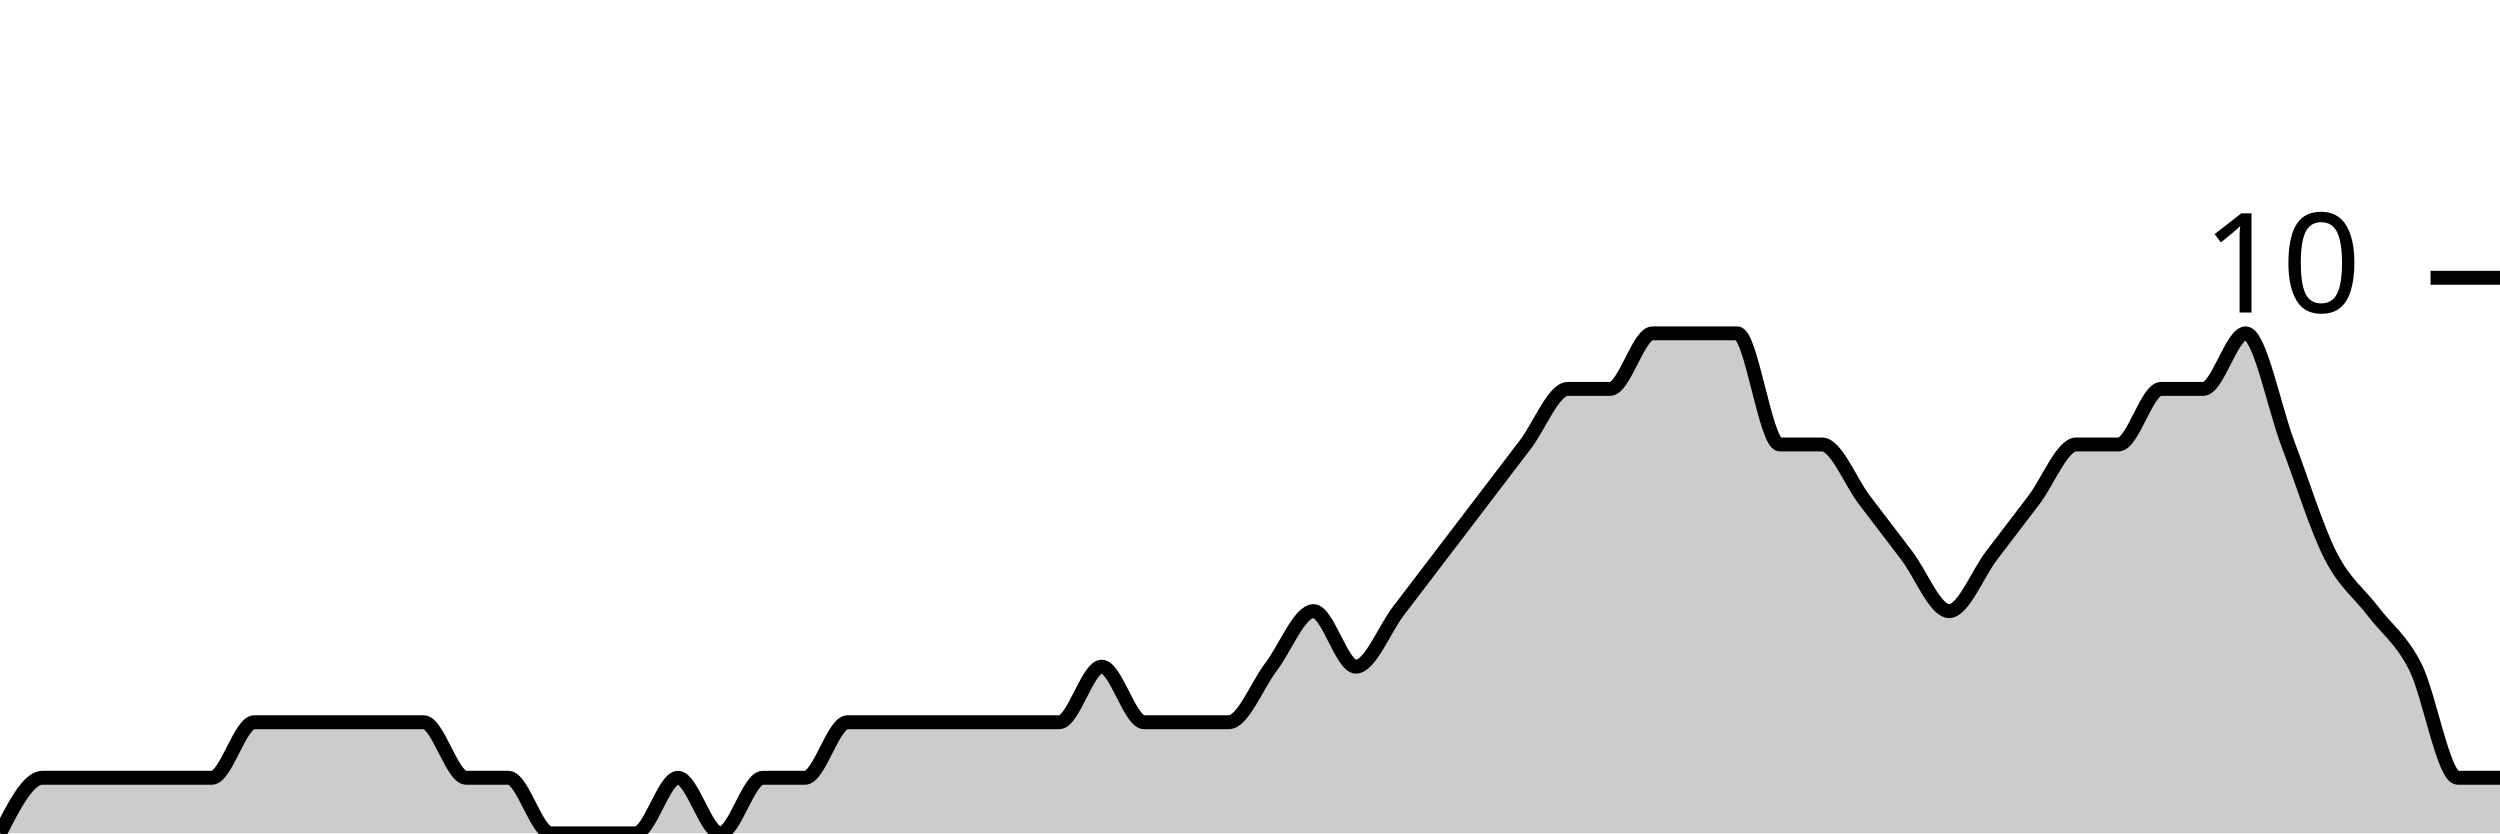
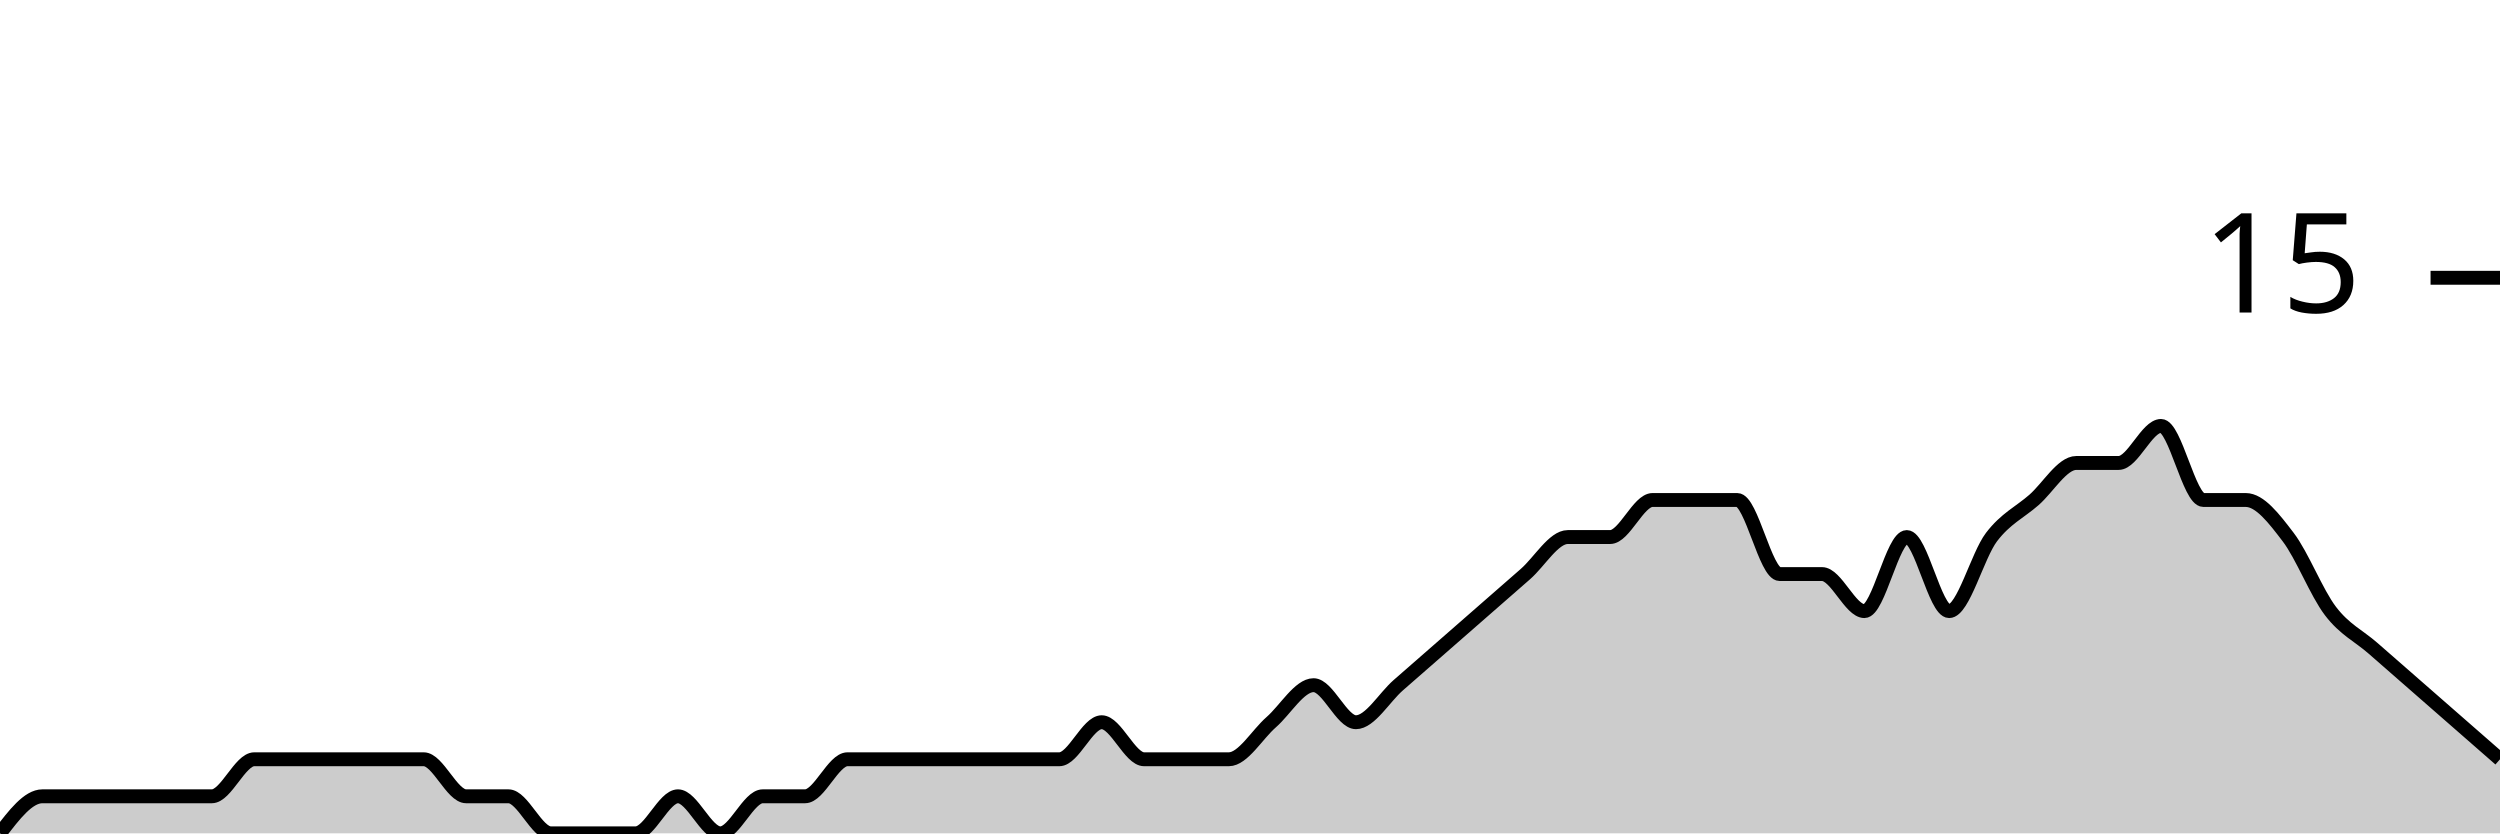
<svg xmlns="http://www.w3.org/2000/svg" viewBox="0 0 180 60">
  <g transform="translate(0,20)">
-     <path class="area" fill="rgba(0, 0, 0, 0.2)" d="M0,40C1.017,38,2.034,36,3.051,36C4.068,36,5.085,36,6.102,36C7.119,36,8.136,36,9.153,36C10.169,36,11.186,36,12.203,36C13.22,36,14.237,36,15.254,36C16.271,36,17.288,32,18.305,32C19.322,32,20.339,32,21.356,32C22.373,32,23.39,32,24.407,32C25.424,32,26.441,32,27.458,32C28.475,32,29.492,32,30.508,32C31.525,32,32.542,36,33.559,36C34.576,36,35.593,36,36.61,36C37.627,36,38.644,40,39.661,40C40.678,40,41.695,40,42.712,40C43.729,40,44.746,40,45.763,40C46.78,40,47.797,36,48.814,36C49.831,36,50.847,40,51.864,40C52.881,40,53.898,36,54.915,36C55.932,36,56.949,36,57.966,36C58.983,36,60,32,61.017,32C62.034,32,63.051,32,64.068,32C65.085,32,66.102,32,67.119,32C68.136,32,69.153,32,70.169,32C71.186,32,72.203,32,73.22,32C74.237,32,75.254,32,76.271,32C77.288,32,78.305,28,79.322,28C80.339,28,81.356,32,82.373,32C83.39,32,84.407,32,85.424,32C86.441,32,87.458,32,88.475,32C89.492,32,90.508,29.333,91.525,28C92.542,26.667,93.559,24,94.576,24C95.593,24,96.61,28,97.627,28C98.644,28,99.661,25.333,100.678,24C101.695,22.667,102.712,21.333,103.729,20C104.746,18.667,105.763,17.333,106.78,16C107.797,14.667,108.814,13.333,109.831,12C110.847,10.667,111.864,8,112.881,8C113.898,8,114.915,8,115.932,8C116.949,8,117.966,4,118.983,4C120,4,121.017,4,122.034,4C123.051,4,124.068,4,125.085,4C126.102,4,127.119,12,128.136,12C129.153,12,130.169,12,131.186,12C132.203,12,133.22,14.667,134.237,16C135.254,17.333,136.271,18.667,137.288,20C138.305,21.333,139.322,24,140.339,24C141.356,24,142.373,21.333,143.39,20C144.407,18.667,145.424,17.333,146.441,16C147.458,14.667,148.475,12,149.492,12C150.508,12,151.525,12,152.542,12C153.559,12,154.576,8,155.593,8C156.61,8,157.627,8,158.644,8C159.661,8,160.678,4,161.695,4C162.712,4,163.729,9.333,164.746,12C165.763,14.667,166.78,18,167.797,20C168.814,22,169.831,22.667,170.847,24C171.864,25.333,172.881,26,173.898,28C174.915,30,175.932,36,176.949,36C177.966,36,178.983,36,180,36L180,40C178.983,40,177.966,40,176.949,40C175.932,40,174.915,40,173.898,40C172.881,40,171.864,40,170.847,40C169.831,40,168.814,40,167.797,40C166.78,40,165.763,40,164.746,40C163.729,40,162.712,40,161.695,40C160.678,40,159.661,40,158.644,40C157.627,40,156.61,40,155.593,40C154.576,40,153.559,40,152.542,40C151.525,40,150.508,40,149.492,40C148.475,40,147.458,40,146.441,40C145.424,40,144.407,40,143.39,40C142.373,40,141.356,40,140.339,40C139.322,40,138.305,40,137.288,40C136.271,40,135.254,40,134.237,40C133.22,40,132.203,40,131.186,40C130.169,40,129.153,40,128.136,40C127.119,40,126.102,40,125.085,40C124.068,40,123.051,40,122.034,40C121.017,40,120,40,118.983,40C117.966,40,116.949,40,115.932,40C114.915,40,113.898,40,112.881,40C111.864,40,110.847,40,109.831,40C108.814,40,107.797,40,106.78,40C105.763,40,104.746,40,103.729,40C102.712,40,101.695,40,100.678,40C99.661,40,98.644,40,97.627,40C96.61,40,95.593,40,94.576,40C93.559,40,92.542,40,91.525,40C90.508,40,89.492,40,88.475,40C87.458,40,86.441,40,85.424,40C84.407,40,83.39,40,82.373,40C81.356,40,80.339,40,79.322,40C78.305,40,77.288,40,76.271,40C75.254,40,74.237,40,73.22,40C72.203,40,71.186,40,70.169,40C69.153,40,68.136,40,67.119,40C66.102,40,65.085,40,64.068,40C63.051,40,62.034,40,61.017,40C60,40,58.983,40,57.966,40C56.949,40,55.932,40,54.915,40C53.898,40,52.881,40,51.864,40C50.847,40,49.831,40,48.814,40C47.797,40,46.78,40,45.763,40C44.746,40,43.729,40,42.712,40C41.695,40,40.678,40,39.661,40C38.644,40,37.627,40,36.61,40C35.593,40,34.576,40,33.559,40C32.542,40,31.525,40,30.508,40C29.492,40,28.475,40,27.458,40C26.441,40,25.424,40,24.407,40C23.39,40,22.373,40,21.356,40C20.339,40,19.322,40,18.305,40C17.288,40,16.271,40,15.254,40C14.237,40,13.22,40,12.203,40C11.186,40,10.169,40,9.153,40C8.136,40,7.119,40,6.102,40C5.085,40,4.068,40,3.051,40C2.034,40,1.017,40,0,40Z" />
-     <path class="line" stroke="black" fill="none" d="M0,40C1.017,38,2.034,36,3.051,36C4.068,36,5.085,36,6.102,36C7.119,36,8.136,36,9.153,36C10.169,36,11.186,36,12.203,36C13.22,36,14.237,36,15.254,36C16.271,36,17.288,32,18.305,32C19.322,32,20.339,32,21.356,32C22.373,32,23.39,32,24.407,32C25.424,32,26.441,32,27.458,32C28.475,32,29.492,32,30.508,32C31.525,32,32.542,36,33.559,36C34.576,36,35.593,36,36.61,36C37.627,36,38.644,40,39.661,40C40.678,40,41.695,40,42.712,40C43.729,40,44.746,40,45.763,40C46.78,40,47.797,36,48.814,36C49.831,36,50.847,40,51.864,40C52.881,40,53.898,36,54.915,36C55.932,36,56.949,36,57.966,36C58.983,36,60,32,61.017,32C62.034,32,63.051,32,64.068,32C65.085,32,66.102,32,67.119,32C68.136,32,69.153,32,70.169,32C71.186,32,72.203,32,73.22,32C74.237,32,75.254,32,76.271,32C77.288,32,78.305,28,79.322,28C80.339,28,81.356,32,82.373,32C83.39,32,84.407,32,85.424,32C86.441,32,87.458,32,88.475,32C89.492,32,90.508,29.333,91.525,28C92.542,26.667,93.559,24,94.576,24C95.593,24,96.61,28,97.627,28C98.644,28,99.661,25.333,100.678,24C101.695,22.667,102.712,21.333,103.729,20C104.746,18.667,105.763,17.333,106.78,16C107.797,14.667,108.814,13.333,109.831,12C110.847,10.667,111.864,8,112.881,8C113.898,8,114.915,8,115.932,8C116.949,8,117.966,4,118.983,4C120,4,121.017,4,122.034,4C123.051,4,124.068,4,125.085,4C126.102,4,127.119,12,128.136,12C129.153,12,130.169,12,131.186,12C132.203,12,133.22,14.667,134.237,16C135.254,17.333,136.271,18.667,137.288,20C138.305,21.333,139.322,24,140.339,24C141.356,24,142.373,21.333,143.39,20C144.407,18.667,145.424,17.333,146.441,16C147.458,14.667,148.475,12,149.492,12C150.508,12,151.525,12,152.542,12C153.559,12,154.576,8,155.593,8C156.61,8,157.627,8,158.644,8C159.661,8,160.678,4,161.695,4C162.712,4,163.729,9.333,164.746,12C165.763,14.667,166.78,18,167.797,20C168.814,22,169.831,22.667,170.847,24C171.864,25.333,172.881,26,173.898,28C174.915,30,175.932,36,176.949,36C177.966,36,178.983,36,180,36" />
+     <path class="area" fill="rgba(0, 0, 0, 0.2)" d="M0,40C1.017,38.667,2.034,37.333,3.051,37.333C4.068,37.333,5.085,37.333,6.102,37.333C7.119,37.333,8.136,37.333,9.153,37.333C10.169,37.333,11.186,37.333,12.203,37.333C13.22,37.333,14.237,37.333,15.254,37.333C16.271,37.333,17.288,34.667,18.305,34.667C19.322,34.667,20.339,34.667,21.356,34.667C22.373,34.667,23.39,34.667,24.407,34.667C25.424,34.667,26.441,34.667,27.458,34.667C28.475,34.667,29.492,34.667,30.508,34.667C31.525,34.667,32.542,37.333,33.559,37.333C34.576,37.333,35.593,37.333,36.61,37.333C37.627,37.333,38.644,40,39.661,40C40.678,40,41.695,40,42.712,40C43.729,40,44.746,40,45.763,40C46.78,40,47.797,37.333,48.814,37.333C49.831,37.333,50.847,40,51.864,40C52.881,40,53.898,37.333,54.915,37.333C55.932,37.333,56.949,37.333,57.966,37.333C58.983,37.333,60,34.667,61.017,34.667C62.034,34.667,63.051,34.667,64.068,34.667C65.085,34.667,66.102,34.667,67.119,34.667C68.136,34.667,69.153,34.667,70.169,34.667C71.186,34.667,72.203,34.667,73.22,34.667C74.237,34.667,75.254,34.667,76.271,34.667C77.288,34.667,78.305,32,79.322,32C80.339,32,81.356,34.667,82.373,34.667C83.39,34.667,84.407,34.667,85.424,34.667C86.441,34.667,87.458,34.667,88.475,34.667C89.492,34.667,90.508,32.889,91.525,32C92.542,31.111,93.559,29.333,94.576,29.333C95.593,29.333,96.61,32,97.627,32C98.644,32,99.661,30.222,100.678,29.333C101.695,28.444,102.712,27.556,103.729,26.667C104.746,25.778,105.763,24.889,106.78,24C107.797,23.111,108.814,22.222,109.831,21.333C110.847,20.444,111.864,18.667,112.881,18.667C113.898,18.667,114.915,18.667,115.932,18.667C116.949,18.667,117.966,16,118.983,16C120,16,121.017,16,122.034,16C123.051,16,124.068,16,125.085,16C126.102,16,127.119,21.333,128.136,21.333C129.153,21.333,130.169,21.333,131.186,21.333C132.203,21.333,133.22,24,134.237,24C135.254,24,136.271,18.667,137.288,18.667C138.305,18.667,139.322,24,140.339,24C141.356,24,142.373,20,143.39,18.667C144.407,17.333,145.424,16.889,146.441,16C147.458,15.111,148.475,13.333,149.492,13.333C150.508,13.333,151.525,13.333,152.542,13.333C153.559,13.333,154.576,10.667,155.593,10.667C156.61,10.667,157.627,16,158.644,16C159.661,16,160.678,16,161.695,16C162.712,16,163.729,17.333,164.746,18.667C165.763,20,166.78,22.667,167.797,24C168.814,25.333,169.831,25.778,170.847,26.667C171.864,27.556,172.881,28.444,173.898,29.333C174.915,30.222,175.932,31.111,176.949,32C177.966,32.889,178.983,33.778,180,34.667L180,40C178.983,40,177.966,40,176.949,40C175.932,40,174.915,40,173.898,40C172.881,40,171.864,40,170.847,40C169.831,40,168.814,40,167.797,40C166.78,40,165.763,40,164.746,40C163.729,40,162.712,40,161.695,40C160.678,40,159.661,40,158.644,40C157.627,40,156.61,40,155.593,40C154.576,40,153.559,40,152.542,40C151.525,40,150.508,40,149.492,40C148.475,40,147.458,40,146.441,40C145.424,40,144.407,40,143.39,40C142.373,40,141.356,40,140.339,40C139.322,40,138.305,40,137.288,40C136.271,40,135.254,40,134.237,40C133.22,40,132.203,40,131.186,40C130.169,40,129.153,40,128.136,40C127.119,40,126.102,40,125.085,40C124.068,40,123.051,40,122.034,40C121.017,40,120,40,118.983,40C117.966,40,116.949,40,115.932,40C114.915,40,113.898,40,112.881,40C111.864,40,110.847,40,109.831,40C108.814,40,107.797,40,106.78,40C105.763,40,104.746,40,103.729,40C102.712,40,101.695,40,100.678,40C99.661,40,98.644,40,97.627,40C96.61,40,95.593,40,94.576,40C93.559,40,92.542,40,91.525,40C90.508,40,89.492,40,88.475,40C87.458,40,86.441,40,85.424,40C84.407,40,83.39,40,82.373,40C81.356,40,80.339,40,79.322,40C78.305,40,77.288,40,76.271,40C75.254,40,74.237,40,73.22,40C72.203,40,71.186,40,70.169,40C69.153,40,68.136,40,67.119,40C66.102,40,65.085,40,64.068,40C63.051,40,62.034,40,61.017,40C60,40,58.983,40,57.966,40C56.949,40,55.932,40,54.915,40C53.898,40,52.881,40,51.864,40C50.847,40,49.831,40,48.814,40C47.797,40,46.78,40,45.763,40C44.746,40,43.729,40,42.712,40C41.695,40,40.678,40,39.661,40C38.644,40,37.627,40,36.61,40C35.593,40,34.576,40,33.559,40C32.542,40,31.525,40,30.508,40C29.492,40,28.475,40,27.458,40C26.441,40,25.424,40,24.407,40C23.39,40,22.373,40,21.356,40C20.339,40,19.322,40,18.305,40C17.288,40,16.271,40,15.254,40C14.237,40,13.22,40,12.203,40C11.186,40,10.169,40,9.153,40C8.136,40,7.119,40,6.102,40C5.085,40,4.068,40,3.051,40C2.034,40,1.017,40,0,40Z" />
+     <path class="line" stroke="black" fill="none" d="M0,40C1.017,38.667,2.034,37.333,3.051,37.333C4.068,37.333,5.085,37.333,6.102,37.333C7.119,37.333,8.136,37.333,9.153,37.333C10.169,37.333,11.186,37.333,12.203,37.333C13.22,37.333,14.237,37.333,15.254,37.333C16.271,37.333,17.288,34.667,18.305,34.667C19.322,34.667,20.339,34.667,21.356,34.667C22.373,34.667,23.39,34.667,24.407,34.667C25.424,34.667,26.441,34.667,27.458,34.667C28.475,34.667,29.492,34.667,30.508,34.667C31.525,34.667,32.542,37.333,33.559,37.333C34.576,37.333,35.593,37.333,36.61,37.333C37.627,37.333,38.644,40,39.661,40C40.678,40,41.695,40,42.712,40C43.729,40,44.746,40,45.763,40C46.78,40,47.797,37.333,48.814,37.333C49.831,37.333,50.847,40,51.864,40C52.881,40,53.898,37.333,54.915,37.333C55.932,37.333,56.949,37.333,57.966,37.333C58.983,37.333,60,34.667,61.017,34.667C62.034,34.667,63.051,34.667,64.068,34.667C65.085,34.667,66.102,34.667,67.119,34.667C68.136,34.667,69.153,34.667,70.169,34.667C71.186,34.667,72.203,34.667,73.22,34.667C74.237,34.667,75.254,34.667,76.271,34.667C77.288,34.667,78.305,32,79.322,32C80.339,32,81.356,34.667,82.373,34.667C83.39,34.667,84.407,34.667,85.424,34.667C86.441,34.667,87.458,34.667,88.475,34.667C89.492,34.667,90.508,32.889,91.525,32C92.542,31.111,93.559,29.333,94.576,29.333C95.593,29.333,96.61,32,97.627,32C98.644,32,99.661,30.222,100.678,29.333C101.695,28.444,102.712,27.556,103.729,26.667C104.746,25.778,105.763,24.889,106.78,24C107.797,23.111,108.814,22.222,109.831,21.333C110.847,20.444,111.864,18.667,112.881,18.667C113.898,18.667,114.915,18.667,115.932,18.667C116.949,18.667,117.966,16,118.983,16C120,16,121.017,16,122.034,16C123.051,16,124.068,16,125.085,16C126.102,16,127.119,21.333,128.136,21.333C129.153,21.333,130.169,21.333,131.186,21.333C132.203,21.333,133.22,24,134.237,24C135.254,24,136.271,18.667,137.288,18.667C138.305,18.667,139.322,24,140.339,24C141.356,24,142.373,20,143.39,18.667C144.407,17.333,145.424,16.889,146.441,16C147.458,15.111,148.475,13.333,149.492,13.333C150.508,13.333,151.525,13.333,152.542,13.333C153.559,13.333,154.576,10.667,155.593,10.667C156.61,10.667,157.627,16,158.644,16C159.661,16,160.678,16,161.695,16C162.712,16,163.729,17.333,164.746,18.667C165.763,20,166.78,22.667,167.797,24C168.814,25.333,169.831,25.778,170.847,26.667C171.864,27.556,172.881,28.444,173.898,29.333C174.915,30.222,175.932,31.111,176.949,32C177.966,32.889,178.983,33.778,180,34.667" />
    <path class="axis-ceiling" stroke-width="1" stroke="black" fill="none" d="M175,0L180,0" />
-     <text class="axis-ceiling-label" font-family="sans-serif" text-anchor="end" font-size="10px" x="170" y="2.5">10</text>
+     <text class="axis-ceiling-label" font-family="sans-serif" text-anchor="end" font-size="10px" x="170" y="2.5">15</text>
  </g>
</svg>
